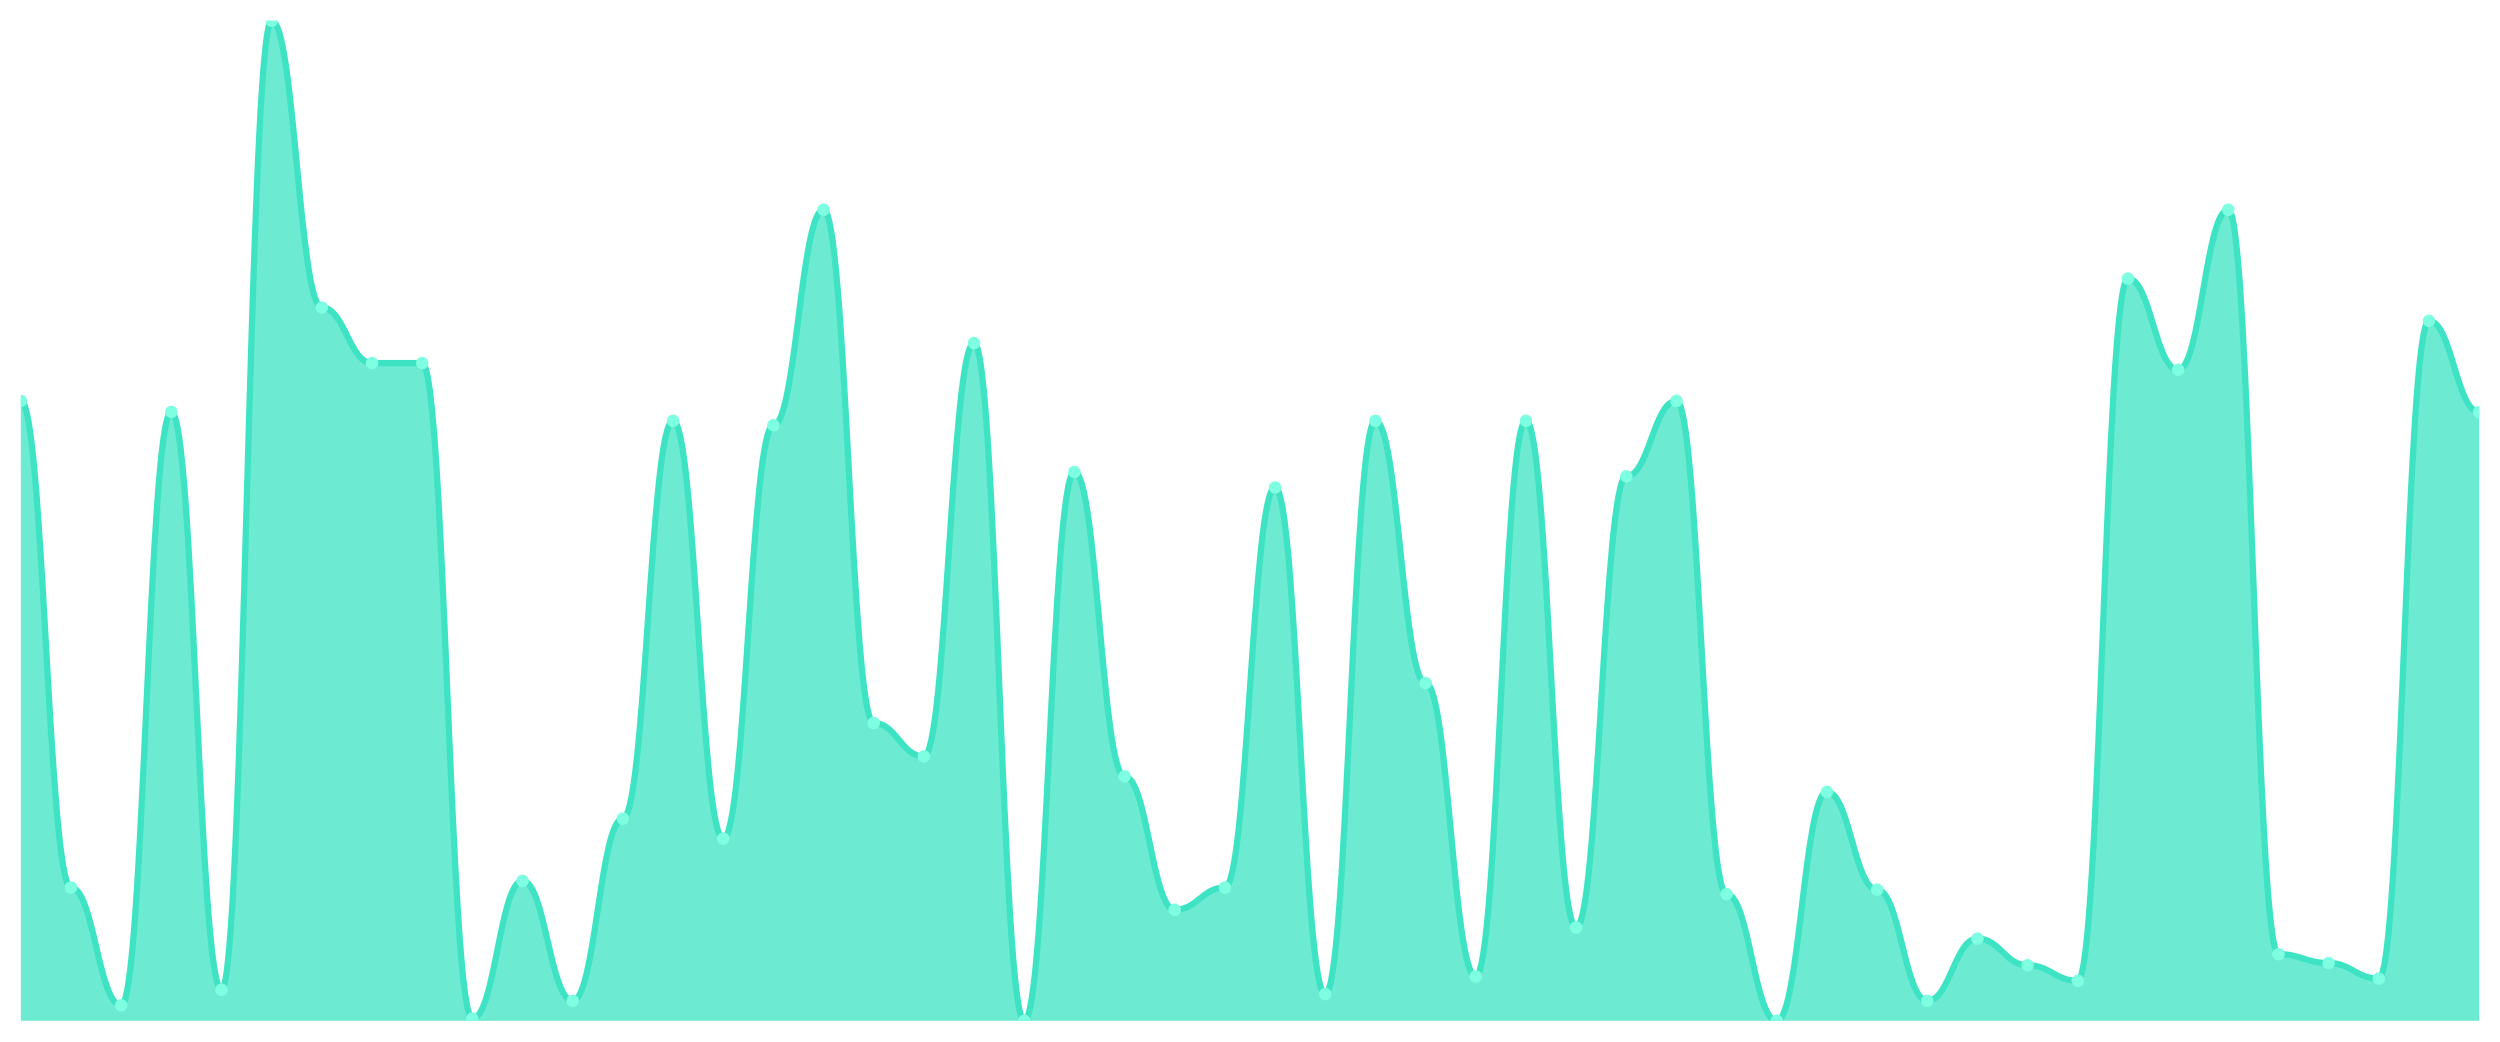
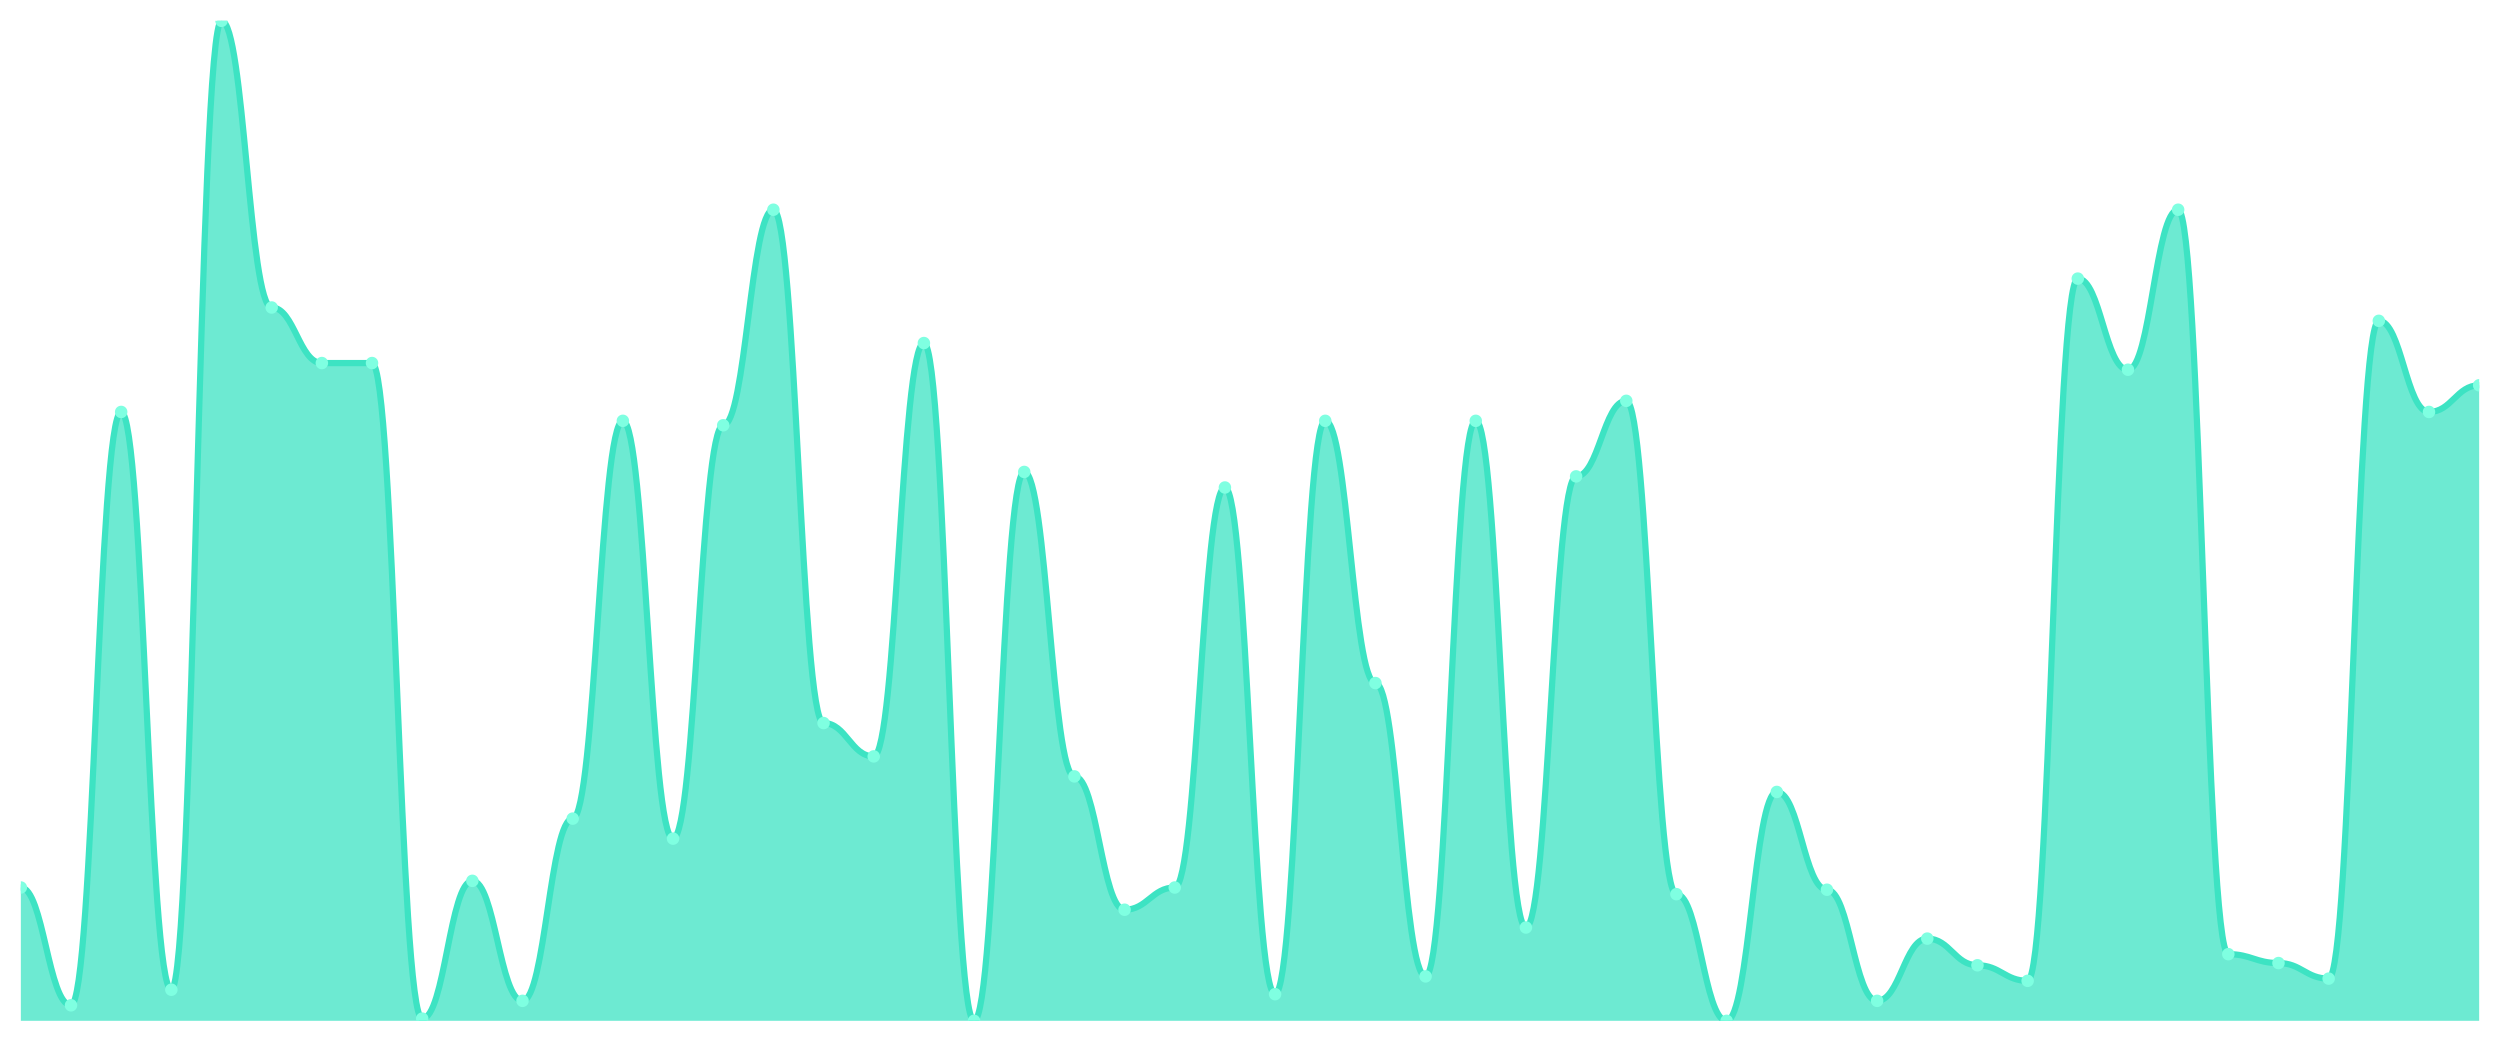
<svg xmlns="http://www.w3.org/2000/svg" viewBox="0 0 1200 500" width="1200" height="500">
  <defs>
    <clipPath id="c">
      <rect x="10" y="10" width="1180" height="480" />
    </clipPath>
  </defs>
  <rect width="1200" height="500" fill="none" />
  <g clip-path="url(#c)">
-     <path d="M 10,490 L 10,192.4 C 20.837,192.4 23.245,426 34.082,426 C 44.918,426 47.327,482.533 58.163,482.533 C 69,482.533 71.408,197.733 82.245,197.733 C 93.082,197.733 95.49,475.067 106.327,475.067 C 117.163,475.067 119.571,10 130.408,10 C 141.245,10 143.653,147.6 154.49,147.6 C 165.327,147.6 167.735,174.267 178.571,174.267 C 189.408,174.267 191.816,174.267 202.653,174.267 C 213.49,174.267 215.898,488.933 226.735,488.933 C 237.571,488.933 239.98,422.8 250.816,422.8 C 261.653,422.8 264.061,480.4 274.898,480.4 C 285.735,480.4 288.143,392.933 298.98,392.933 C 309.816,392.933 312.224,202 323.061,202 C 333.898,202 336.306,402.533 347.143,402.533 C 357.98,402.533 360.388,204.133 371.224,204.133 C 382.061,204.133 384.469,100.667 395.306,100.667 C 406.143,100.667 408.551,347.067 419.388,347.067 C 430.224,347.067 432.633,363.067 443.469,363.067 C 454.306,363.067 456.714,164.667 467.551,164.667 C 478.388,164.667 480.796,490 491.633,490 C 502.469,490 504.878,226.533 515.714,226.533 C 526.551,226.533 528.959,372.667 539.796,372.667 C 550.633,372.667 553.041,436.667 563.878,436.667 C 574.714,436.667 577.122,426 587.959,426 C 598.796,426 601.204,234 612.041,234 C 622.878,234 625.286,477.2 636.122,477.2 C 646.959,477.2 649.367,202 660.204,202 C 671.041,202 673.449,327.867 684.286,327.867 C 695.122,327.867 697.531,468.667 708.367,468.667 C 719.204,468.667 721.612,202 732.449,202 C 743.286,202 745.694,445.2 756.531,445.2 C 767.367,445.2 769.776,228.667 780.612,228.667 C 791.449,228.667 793.857,192.4 804.694,192.4 C 815.531,192.4 817.939,429.2 828.776,429.2 C 839.612,429.2 842.02,490 852.857,490 C 863.694,490 866.102,380.133 876.939,380.133 C 887.776,380.133 890.184,427.067 901.02,427.067 C 911.857,427.067 914.265,480.4 925.102,480.4 C 935.939,480.4 938.347,450.533 949.184,450.533 C 960.02,450.533 962.429,463.333 973.265,463.333 C 984.102,463.333 986.51,470.8 997.347,470.8 C 1008.184,470.8 1010.592,133.733 1021.429,133.733 C 1032.265,133.733 1034.673,177.467 1045.51,177.467 C 1056.347,177.467 1058.755,100.667 1069.592,100.667 C 1080.429,100.667 1082.837,458 1093.673,458 C 1104.51,458 1106.918,462.267 1117.755,462.267 C 1128.592,462.267 1131,469.733 1141.837,469.733 C 1152.673,469.733 1155.082,154 1165.918,154 C 1176.755,154 1179.163,197.733 1190,197.733 L 1190,490 Z" fill="rgba(61,227,195,0.75)" />
-     <path d="M 10,192.4 C 20.837,192.4 23.245,426 34.082,426 C 44.918,426 47.327,482.533 58.163,482.533 C 69,482.533 71.408,197.733 82.245,197.733 C 93.082,197.733 95.49,475.067 106.327,475.067 C 117.163,475.067 119.571,10 130.408,10 C 141.245,10 143.653,147.6 154.49,147.6 C 165.327,147.6 167.735,174.267 178.571,174.267 C 189.408,174.267 191.816,174.267 202.653,174.267 C 213.49,174.267 215.898,488.933 226.735,488.933 C 237.571,488.933 239.98,422.8 250.816,422.8 C 261.653,422.8 264.061,480.4 274.898,480.4 C 285.735,480.4 288.143,392.933 298.98,392.933 C 309.816,392.933 312.224,202 323.061,202 C 333.898,202 336.306,402.533 347.143,402.533 C 357.98,402.533 360.388,204.133 371.224,204.133 C 382.061,204.133 384.469,100.667 395.306,100.667 C 406.143,100.667 408.551,347.067 419.388,347.067 C 430.224,347.067 432.633,363.067 443.469,363.067 C 454.306,363.067 456.714,164.667 467.551,164.667 C 478.388,164.667 480.796,490 491.633,490 C 502.469,490 504.878,226.533 515.714,226.533 C 526.551,226.533 528.959,372.667 539.796,372.667 C 550.633,372.667 553.041,436.667 563.878,436.667 C 574.714,436.667 577.122,426 587.959,426 C 598.796,426 601.204,234 612.041,234 C 622.878,234 625.286,477.2 636.122,477.2 C 646.959,477.2 649.367,202 660.204,202 C 671.041,202 673.449,327.867 684.286,327.867 C 695.122,327.867 697.531,468.667 708.367,468.667 C 719.204,468.667 721.612,202 732.449,202 C 743.286,202 745.694,445.2 756.531,445.2 C 767.367,445.2 769.776,228.667 780.612,228.667 C 791.449,228.667 793.857,192.4 804.694,192.4 C 815.531,192.4 817.939,429.2 828.776,429.2 C 839.612,429.2 842.02,490 852.857,490 C 863.694,490 866.102,380.133 876.939,380.133 C 887.776,380.133 890.184,427.067 901.02,427.067 C 911.857,427.067 914.265,480.4 925.102,480.4 C 935.939,480.4 938.347,450.533 949.184,450.533 C 960.02,450.533 962.429,463.333 973.265,463.333 C 984.102,463.333 986.51,470.8 997.347,470.8 C 1008.184,470.8 1010.592,133.733 1021.429,133.733 C 1032.265,133.733 1034.673,177.467 1045.51,177.467 C 1056.347,177.467 1058.755,100.667 1069.592,100.667 C 1080.429,100.667 1082.837,458 1093.673,458 C 1104.51,458 1106.918,462.267 1117.755,462.267 C 1128.592,462.267 1131,469.733 1141.837,469.733 C 1152.673,469.733 1155.082,154 1165.918,154 C 1176.755,154 1179.163,197.733 1190,197.733" fill="none" stroke="#3de3c3" stroke-width="3" stroke-linecap="round" stroke-linejoin="round" />
-     <circle cx="10" cy="192.4" r="3" fill="#7fffe1" />
-     <circle cx="34.082" cy="426" r="3" fill="#7fffe1" />
-     <circle cx="58.163" cy="482.533" r="3" fill="#7fffe1" />
-     <circle cx="82.245" cy="197.733" r="3" fill="#7fffe1" />
-     <circle cx="106.327" cy="475.067" r="3" fill="#7fffe1" />
-     <circle cx="130.408" cy="10" r="3" fill="#7fffe1" />
-     <circle cx="154.49" cy="147.6" r="3" fill="#7fffe1" />
+     <path d="M 10,490 L 10,426 C 20.837,426 23.245,482.533 34.082,482.533 C 44.918,482.533 47.327,197.733 58.163,197.733 C 69,197.733 71.408,475.067 82.245,475.067 C 93.082,475.067 95.49,10 106.327,10 C 117.163,10 119.571,147.6 130.408,147.6 C 141.245,147.6 143.653,174.267 154.49,174.267 C 165.327,174.267 167.735,174.267 178.571,174.267 C 189.408,174.267 191.816,488.933 202.653,488.933 C 213.49,488.933 215.898,422.8 226.735,422.8 C 237.571,422.8 239.98,480.4 250.816,480.4 C 261.653,480.4 264.061,392.933 274.898,392.933 C 285.735,392.933 288.143,202 298.98,202 C 309.816,202 312.224,402.533 323.061,402.533 C 333.898,402.533 336.306,204.133 347.143,204.133 C 357.98,204.133 360.388,100.667 371.224,100.667 C 382.061,100.667 384.469,347.067 395.306,347.067 C 406.143,347.067 408.551,363.067 419.388,363.067 C 430.224,363.067 432.633,164.667 443.469,164.667 C 454.306,164.667 456.714,490 467.551,490 C 478.388,490 480.796,226.533 491.633,226.533 C 502.469,226.533 504.878,372.667 515.714,372.667 C 526.551,372.667 528.959,436.667 539.796,436.667 C 550.633,436.667 553.041,426 563.878,426 C 574.714,426 577.122,234 587.959,234 C 598.796,234 601.204,477.2 612.041,477.2 C 622.878,477.2 625.286,202 636.122,202 C 646.959,202 649.367,327.867 660.204,327.867 C 671.041,327.867 673.449,468.667 684.286,468.667 C 695.122,468.667 697.531,202 708.367,202 C 719.204,202 721.612,445.2 732.449,445.2 C 743.286,445.2 745.694,228.667 756.531,228.667 C 767.367,228.667 769.776,192.4 780.612,192.4 C 791.449,192.4 793.857,429.2 804.694,429.2 C 815.531,429.2 817.939,490 828.776,490 C 839.612,490 842.02,380.133 852.857,380.133 C 863.694,380.133 866.102,427.067 876.939,427.067 C 887.776,427.067 890.184,480.4 901.02,480.4 C 911.857,480.4 914.265,450.533 925.102,450.533 C 935.939,450.533 938.347,463.333 949.184,463.333 C 960.02,463.333 962.429,470.8 973.265,470.8 C 984.102,470.8 986.51,133.733 997.347,133.733 C 1008.184,133.733 1010.592,177.467 1021.429,177.467 C 1032.265,177.467 1034.673,100.667 1045.51,100.667 C 1056.347,100.667 1058.755,458 1069.592,458 C 1080.429,458 1082.837,462.267 1093.673,462.267 C 1104.51,462.267 1106.918,469.733 1117.755,469.733 C 1128.592,469.733 1131,154 1141.837,154 C 1152.673,154 1155.082,197.733 1165.918,197.733 C 1176.755,197.733 1179.163,184.933 1190,184.933 L 1190,490 Z" fill="rgba(61,227,195,0.75)" />
+     <path d="M 10,426 C 20.837,426 23.245,482.533 34.082,482.533 C 44.918,482.533 47.327,197.733 58.163,197.733 C 69,197.733 71.408,475.067 82.245,475.067 C 93.082,475.067 95.49,10 106.327,10 C 117.163,10 119.571,147.6 130.408,147.6 C 141.245,147.6 143.653,174.267 154.49,174.267 C 165.327,174.267 167.735,174.267 178.571,174.267 C 189.408,174.267 191.816,488.933 202.653,488.933 C 213.49,488.933 215.898,422.8 226.735,422.8 C 237.571,422.8 239.98,480.4 250.816,480.4 C 261.653,480.4 264.061,392.933 274.898,392.933 C 285.735,392.933 288.143,202 298.98,202 C 309.816,202 312.224,402.533 323.061,402.533 C 333.898,402.533 336.306,204.133 347.143,204.133 C 357.98,204.133 360.388,100.667 371.224,100.667 C 382.061,100.667 384.469,347.067 395.306,347.067 C 406.143,347.067 408.551,363.067 419.388,363.067 C 430.224,363.067 432.633,164.667 443.469,164.667 C 454.306,164.667 456.714,490 467.551,490 C 478.388,490 480.796,226.533 491.633,226.533 C 502.469,226.533 504.878,372.667 515.714,372.667 C 526.551,372.667 528.959,436.667 539.796,436.667 C 550.633,436.667 553.041,426 563.878,426 C 574.714,426 577.122,234 587.959,234 C 598.796,234 601.204,477.2 612.041,477.2 C 622.878,477.2 625.286,202 636.122,202 C 646.959,202 649.367,327.867 660.204,327.867 C 671.041,327.867 673.449,468.667 684.286,468.667 C 695.122,468.667 697.531,202 708.367,202 C 719.204,202 721.612,445.2 732.449,445.2 C 743.286,445.2 745.694,228.667 756.531,228.667 C 767.367,228.667 769.776,192.4 780.612,192.4 C 791.449,192.4 793.857,429.2 804.694,429.2 C 815.531,429.2 817.939,490 828.776,490 C 839.612,490 842.02,380.133 852.857,380.133 C 863.694,380.133 866.102,427.067 876.939,427.067 C 887.776,427.067 890.184,480.4 901.02,480.4 C 911.857,480.4 914.265,450.533 925.102,450.533 C 935.939,450.533 938.347,463.333 949.184,463.333 C 960.02,463.333 962.429,470.8 973.265,470.8 C 984.102,470.8 986.51,133.733 997.347,133.733 C 1008.184,133.733 1010.592,177.467 1021.429,177.467 C 1032.265,177.467 1034.673,100.667 1045.51,100.667 C 1056.347,100.667 1058.755,458 1069.592,458 C 1080.429,458 1082.837,462.267 1093.673,462.267 C 1104.51,462.267 1106.918,469.733 1117.755,469.733 C 1128.592,469.733 1131,154 1141.837,154 C 1152.673,154 1155.082,197.733 1165.918,197.733 C 1176.755,197.733 1179.163,184.933 1190,184.933" fill="none" stroke="#3de3c3" stroke-width="3" stroke-linecap="round" stroke-linejoin="round" />
+     <circle cx="10" cy="426" r="3" fill="#7fffe1" />
+     <circle cx="34.082" cy="482.533" r="3" fill="#7fffe1" />
+     <circle cx="58.163" cy="197.733" r="3" fill="#7fffe1" />
+     <circle cx="82.245" cy="475.067" r="3" fill="#7fffe1" />
+     <circle cx="106.327" cy="10" r="3" fill="#7fffe1" />
+     <circle cx="130.408" cy="147.6" r="3" fill="#7fffe1" />
+     <circle cx="154.49" cy="174.267" r="3" fill="#7fffe1" />
    <circle cx="178.571" cy="174.267" r="3" fill="#7fffe1" />
-     <circle cx="202.653" cy="174.267" r="3" fill="#7fffe1" />
-     <circle cx="226.735" cy="488.933" r="3" fill="#7fffe1" />
-     <circle cx="250.816" cy="422.8" r="3" fill="#7fffe1" />
-     <circle cx="274.898" cy="480.4" r="3" fill="#7fffe1" />
-     <circle cx="298.98" cy="392.933" r="3" fill="#7fffe1" />
-     <circle cx="323.061" cy="202" r="3" fill="#7fffe1" />
-     <circle cx="347.143" cy="402.533" r="3" fill="#7fffe1" />
-     <circle cx="371.224" cy="204.133" r="3" fill="#7fffe1" />
-     <circle cx="395.306" cy="100.667" r="3" fill="#7fffe1" />
-     <circle cx="419.388" cy="347.067" r="3" fill="#7fffe1" />
-     <circle cx="443.469" cy="363.067" r="3" fill="#7fffe1" />
-     <circle cx="467.551" cy="164.667" r="3" fill="#7fffe1" />
-     <circle cx="491.633" cy="490" r="3" fill="#7fffe1" />
-     <circle cx="515.714" cy="226.533" r="3" fill="#7fffe1" />
-     <circle cx="539.796" cy="372.667" r="3" fill="#7fffe1" />
-     <circle cx="563.878" cy="436.667" r="3" fill="#7fffe1" />
-     <circle cx="587.959" cy="426" r="3" fill="#7fffe1" />
-     <circle cx="612.041" cy="234" r="3" fill="#7fffe1" />
-     <circle cx="636.122" cy="477.2" r="3" fill="#7fffe1" />
-     <circle cx="660.204" cy="202" r="3" fill="#7fffe1" />
-     <circle cx="684.286" cy="327.867" r="3" fill="#7fffe1" />
-     <circle cx="708.367" cy="468.667" r="3" fill="#7fffe1" />
-     <circle cx="732.449" cy="202" r="3" fill="#7fffe1" />
-     <circle cx="756.531" cy="445.2" r="3" fill="#7fffe1" />
-     <circle cx="780.612" cy="228.667" r="3" fill="#7fffe1" />
-     <circle cx="804.694" cy="192.4" r="3" fill="#7fffe1" />
-     <circle cx="828.776" cy="429.2" r="3" fill="#7fffe1" />
-     <circle cx="852.857" cy="490" r="3" fill="#7fffe1" />
-     <circle cx="876.939" cy="380.133" r="3" fill="#7fffe1" />
-     <circle cx="901.02" cy="427.067" r="3" fill="#7fffe1" />
-     <circle cx="925.102" cy="480.4" r="3" fill="#7fffe1" />
-     <circle cx="949.184" cy="450.533" r="3" fill="#7fffe1" />
-     <circle cx="973.265" cy="463.333" r="3" fill="#7fffe1" />
-     <circle cx="997.347" cy="470.8" r="3" fill="#7fffe1" />
-     <circle cx="1021.429" cy="133.733" r="3" fill="#7fffe1" />
-     <circle cx="1045.51" cy="177.467" r="3" fill="#7fffe1" />
-     <circle cx="1069.592" cy="100.667" r="3" fill="#7fffe1" />
-     <circle cx="1093.673" cy="458" r="3" fill="#7fffe1" />
-     <circle cx="1117.755" cy="462.267" r="3" fill="#7fffe1" />
-     <circle cx="1141.837" cy="469.733" r="3" fill="#7fffe1" />
-     <circle cx="1165.918" cy="154" r="3" fill="#7fffe1" />
-     <circle cx="1190" cy="197.733" r="3" fill="#7fffe1" />
+     <circle cx="202.653" cy="488.933" r="3" fill="#7fffe1" />
+     <circle cx="226.735" cy="422.8" r="3" fill="#7fffe1" />
+     <circle cx="250.816" cy="480.4" r="3" fill="#7fffe1" />
+     <circle cx="274.898" cy="392.933" r="3" fill="#7fffe1" />
+     <circle cx="298.98" cy="202" r="3" fill="#7fffe1" />
+     <circle cx="323.061" cy="402.533" r="3" fill="#7fffe1" />
+     <circle cx="347.143" cy="204.133" r="3" fill="#7fffe1" />
+     <circle cx="371.224" cy="100.667" r="3" fill="#7fffe1" />
+     <circle cx="395.306" cy="347.067" r="3" fill="#7fffe1" />
+     <circle cx="419.388" cy="363.067" r="3" fill="#7fffe1" />
+     <circle cx="443.469" cy="164.667" r="3" fill="#7fffe1" />
+     <circle cx="467.551" cy="490" r="3" fill="#7fffe1" />
+     <circle cx="491.633" cy="226.533" r="3" fill="#7fffe1" />
+     <circle cx="515.714" cy="372.667" r="3" fill="#7fffe1" />
+     <circle cx="539.796" cy="436.667" r="3" fill="#7fffe1" />
+     <circle cx="563.878" cy="426" r="3" fill="#7fffe1" />
+     <circle cx="587.959" cy="234" r="3" fill="#7fffe1" />
+     <circle cx="612.041" cy="477.2" r="3" fill="#7fffe1" />
+     <circle cx="636.122" cy="202" r="3" fill="#7fffe1" />
+     <circle cx="660.204" cy="327.867" r="3" fill="#7fffe1" />
+     <circle cx="684.286" cy="468.667" r="3" fill="#7fffe1" />
+     <circle cx="708.367" cy="202" r="3" fill="#7fffe1" />
+     <circle cx="732.449" cy="445.2" r="3" fill="#7fffe1" />
+     <circle cx="756.531" cy="228.667" r="3" fill="#7fffe1" />
+     <circle cx="780.612" cy="192.4" r="3" fill="#7fffe1" />
+     <circle cx="804.694" cy="429.2" r="3" fill="#7fffe1" />
+     <circle cx="828.776" cy="490" r="3" fill="#7fffe1" />
+     <circle cx="852.857" cy="380.133" r="3" fill="#7fffe1" />
+     <circle cx="876.939" cy="427.067" r="3" fill="#7fffe1" />
+     <circle cx="901.02" cy="480.4" r="3" fill="#7fffe1" />
+     <circle cx="925.102" cy="450.533" r="3" fill="#7fffe1" />
+     <circle cx="949.184" cy="463.333" r="3" fill="#7fffe1" />
+     <circle cx="973.265" cy="470.8" r="3" fill="#7fffe1" />
+     <circle cx="997.347" cy="133.733" r="3" fill="#7fffe1" />
+     <circle cx="1021.429" cy="177.467" r="3" fill="#7fffe1" />
+     <circle cx="1045.51" cy="100.667" r="3" fill="#7fffe1" />
+     <circle cx="1069.592" cy="458" r="3" fill="#7fffe1" />
+     <circle cx="1093.673" cy="462.267" r="3" fill="#7fffe1" />
+     <circle cx="1117.755" cy="469.733" r="3" fill="#7fffe1" />
+     <circle cx="1141.837" cy="154" r="3" fill="#7fffe1" />
+     <circle cx="1165.918" cy="197.733" r="3" fill="#7fffe1" />
+     <circle cx="1190" cy="184.933" r="3" fill="#7fffe1" />
  </g>
</svg>
